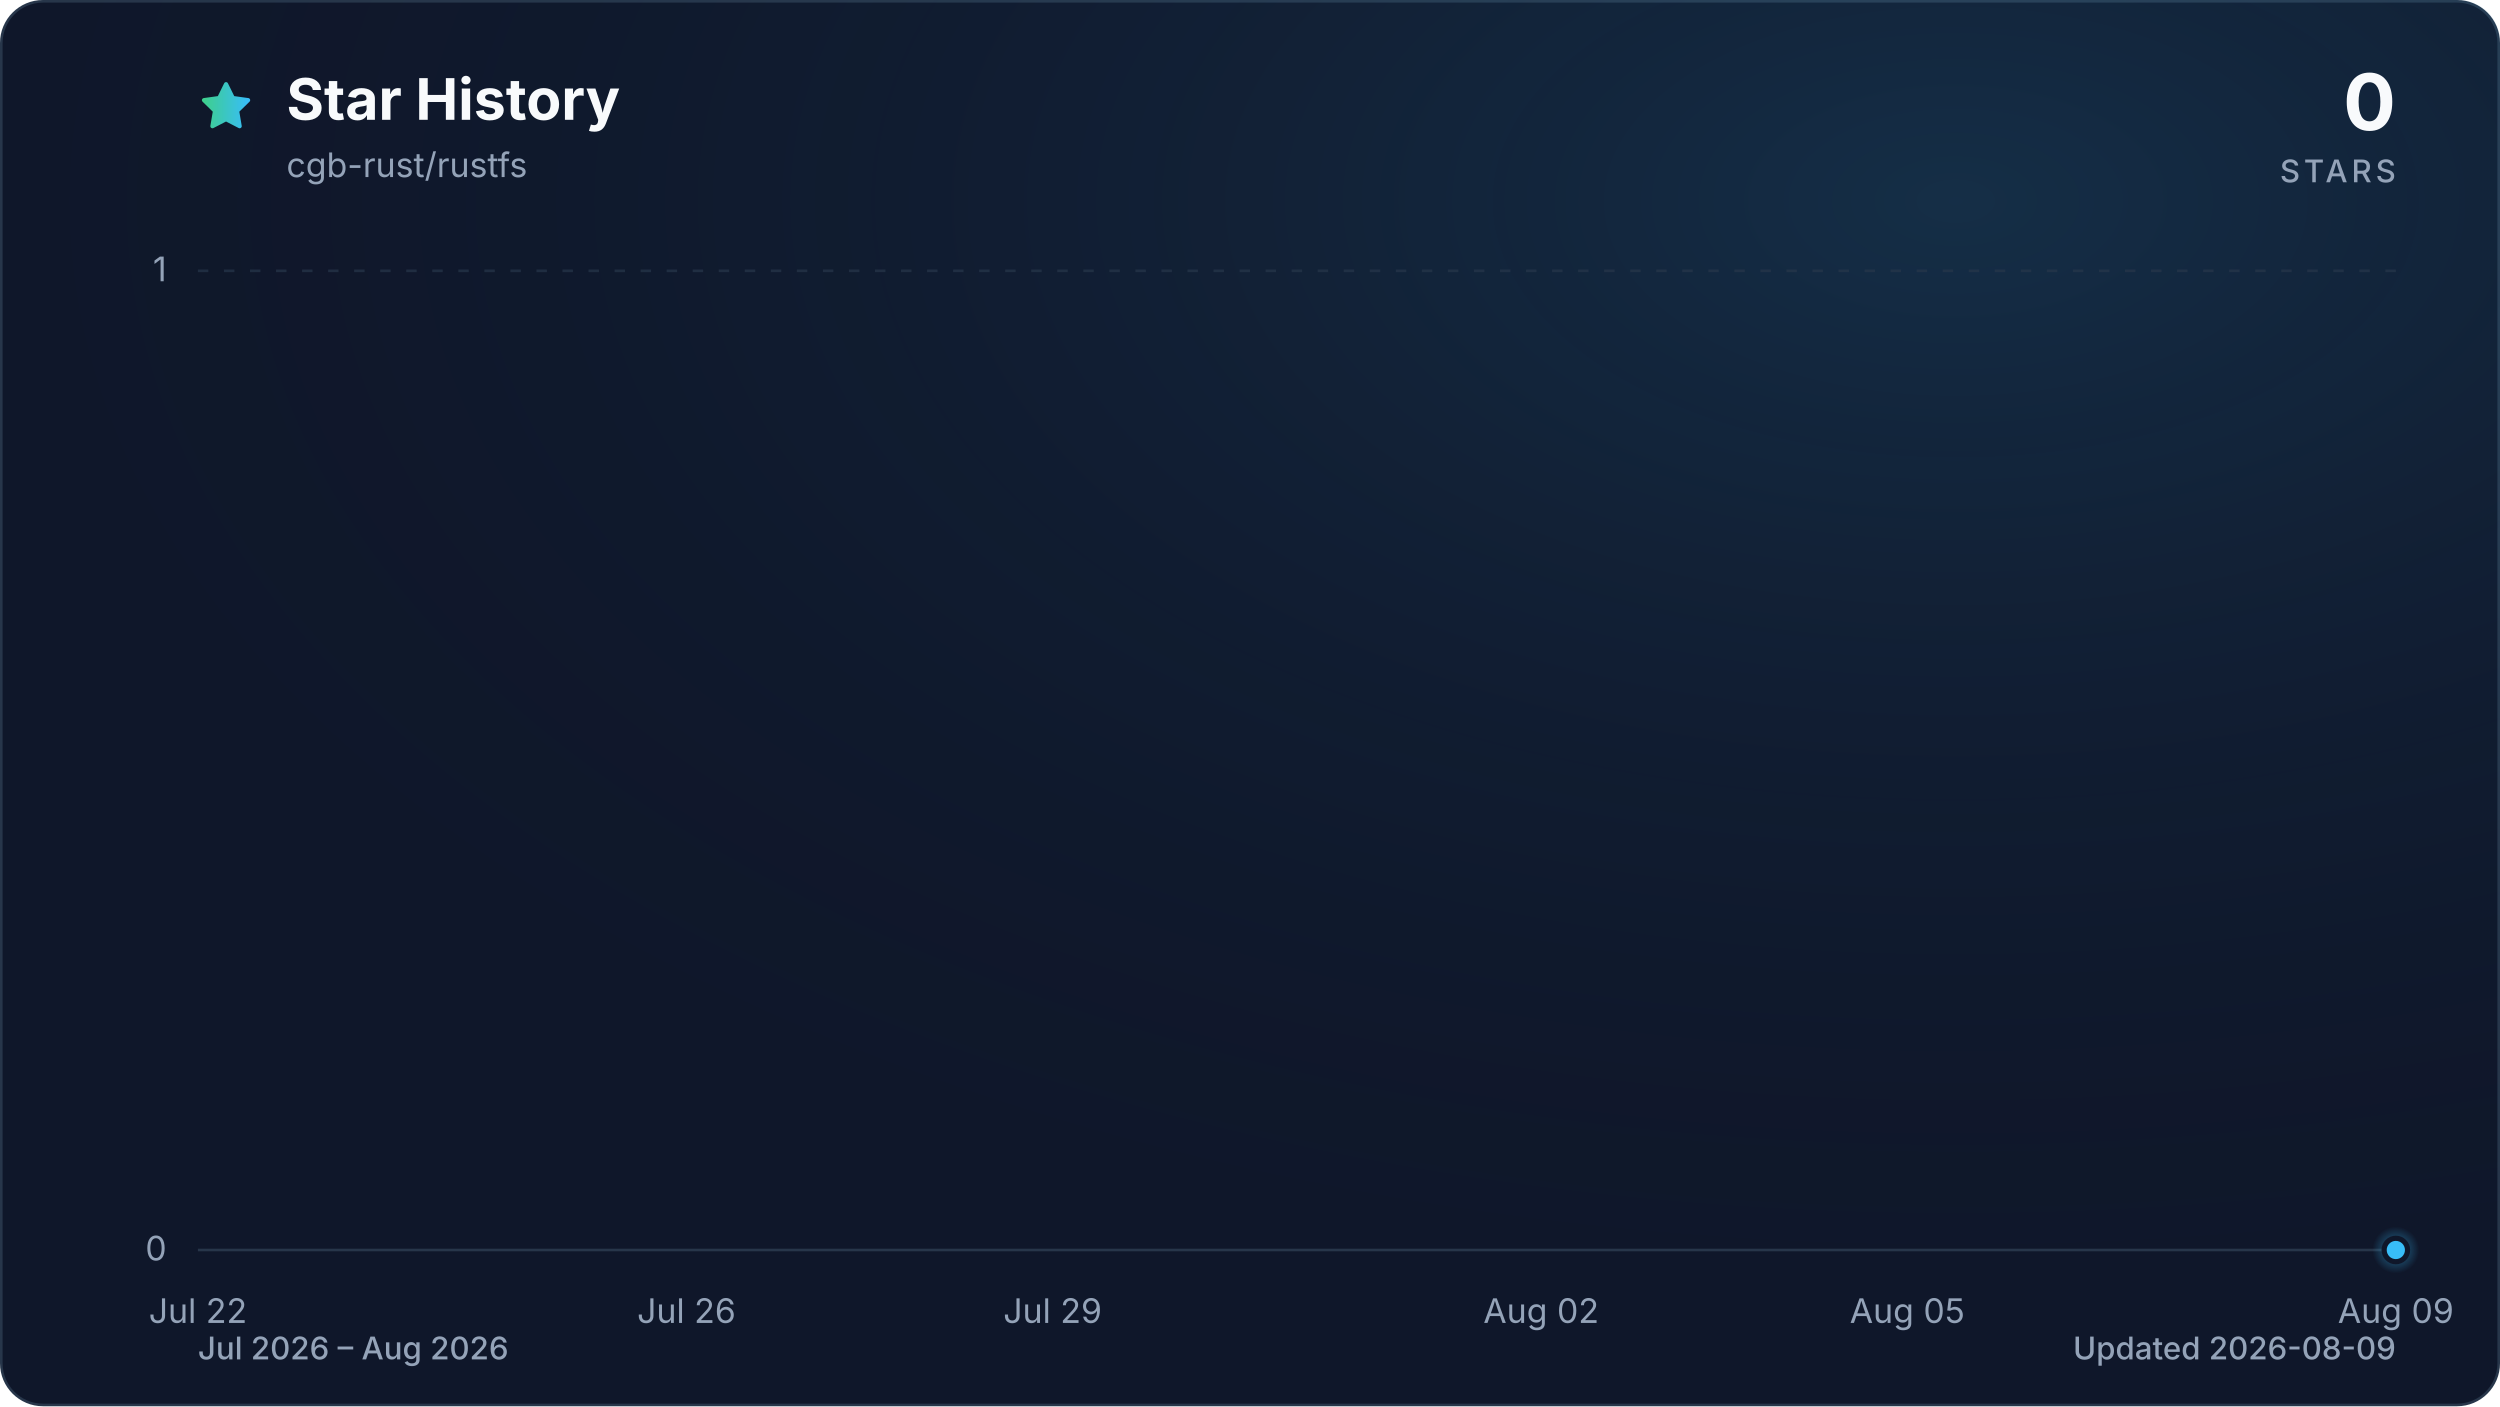
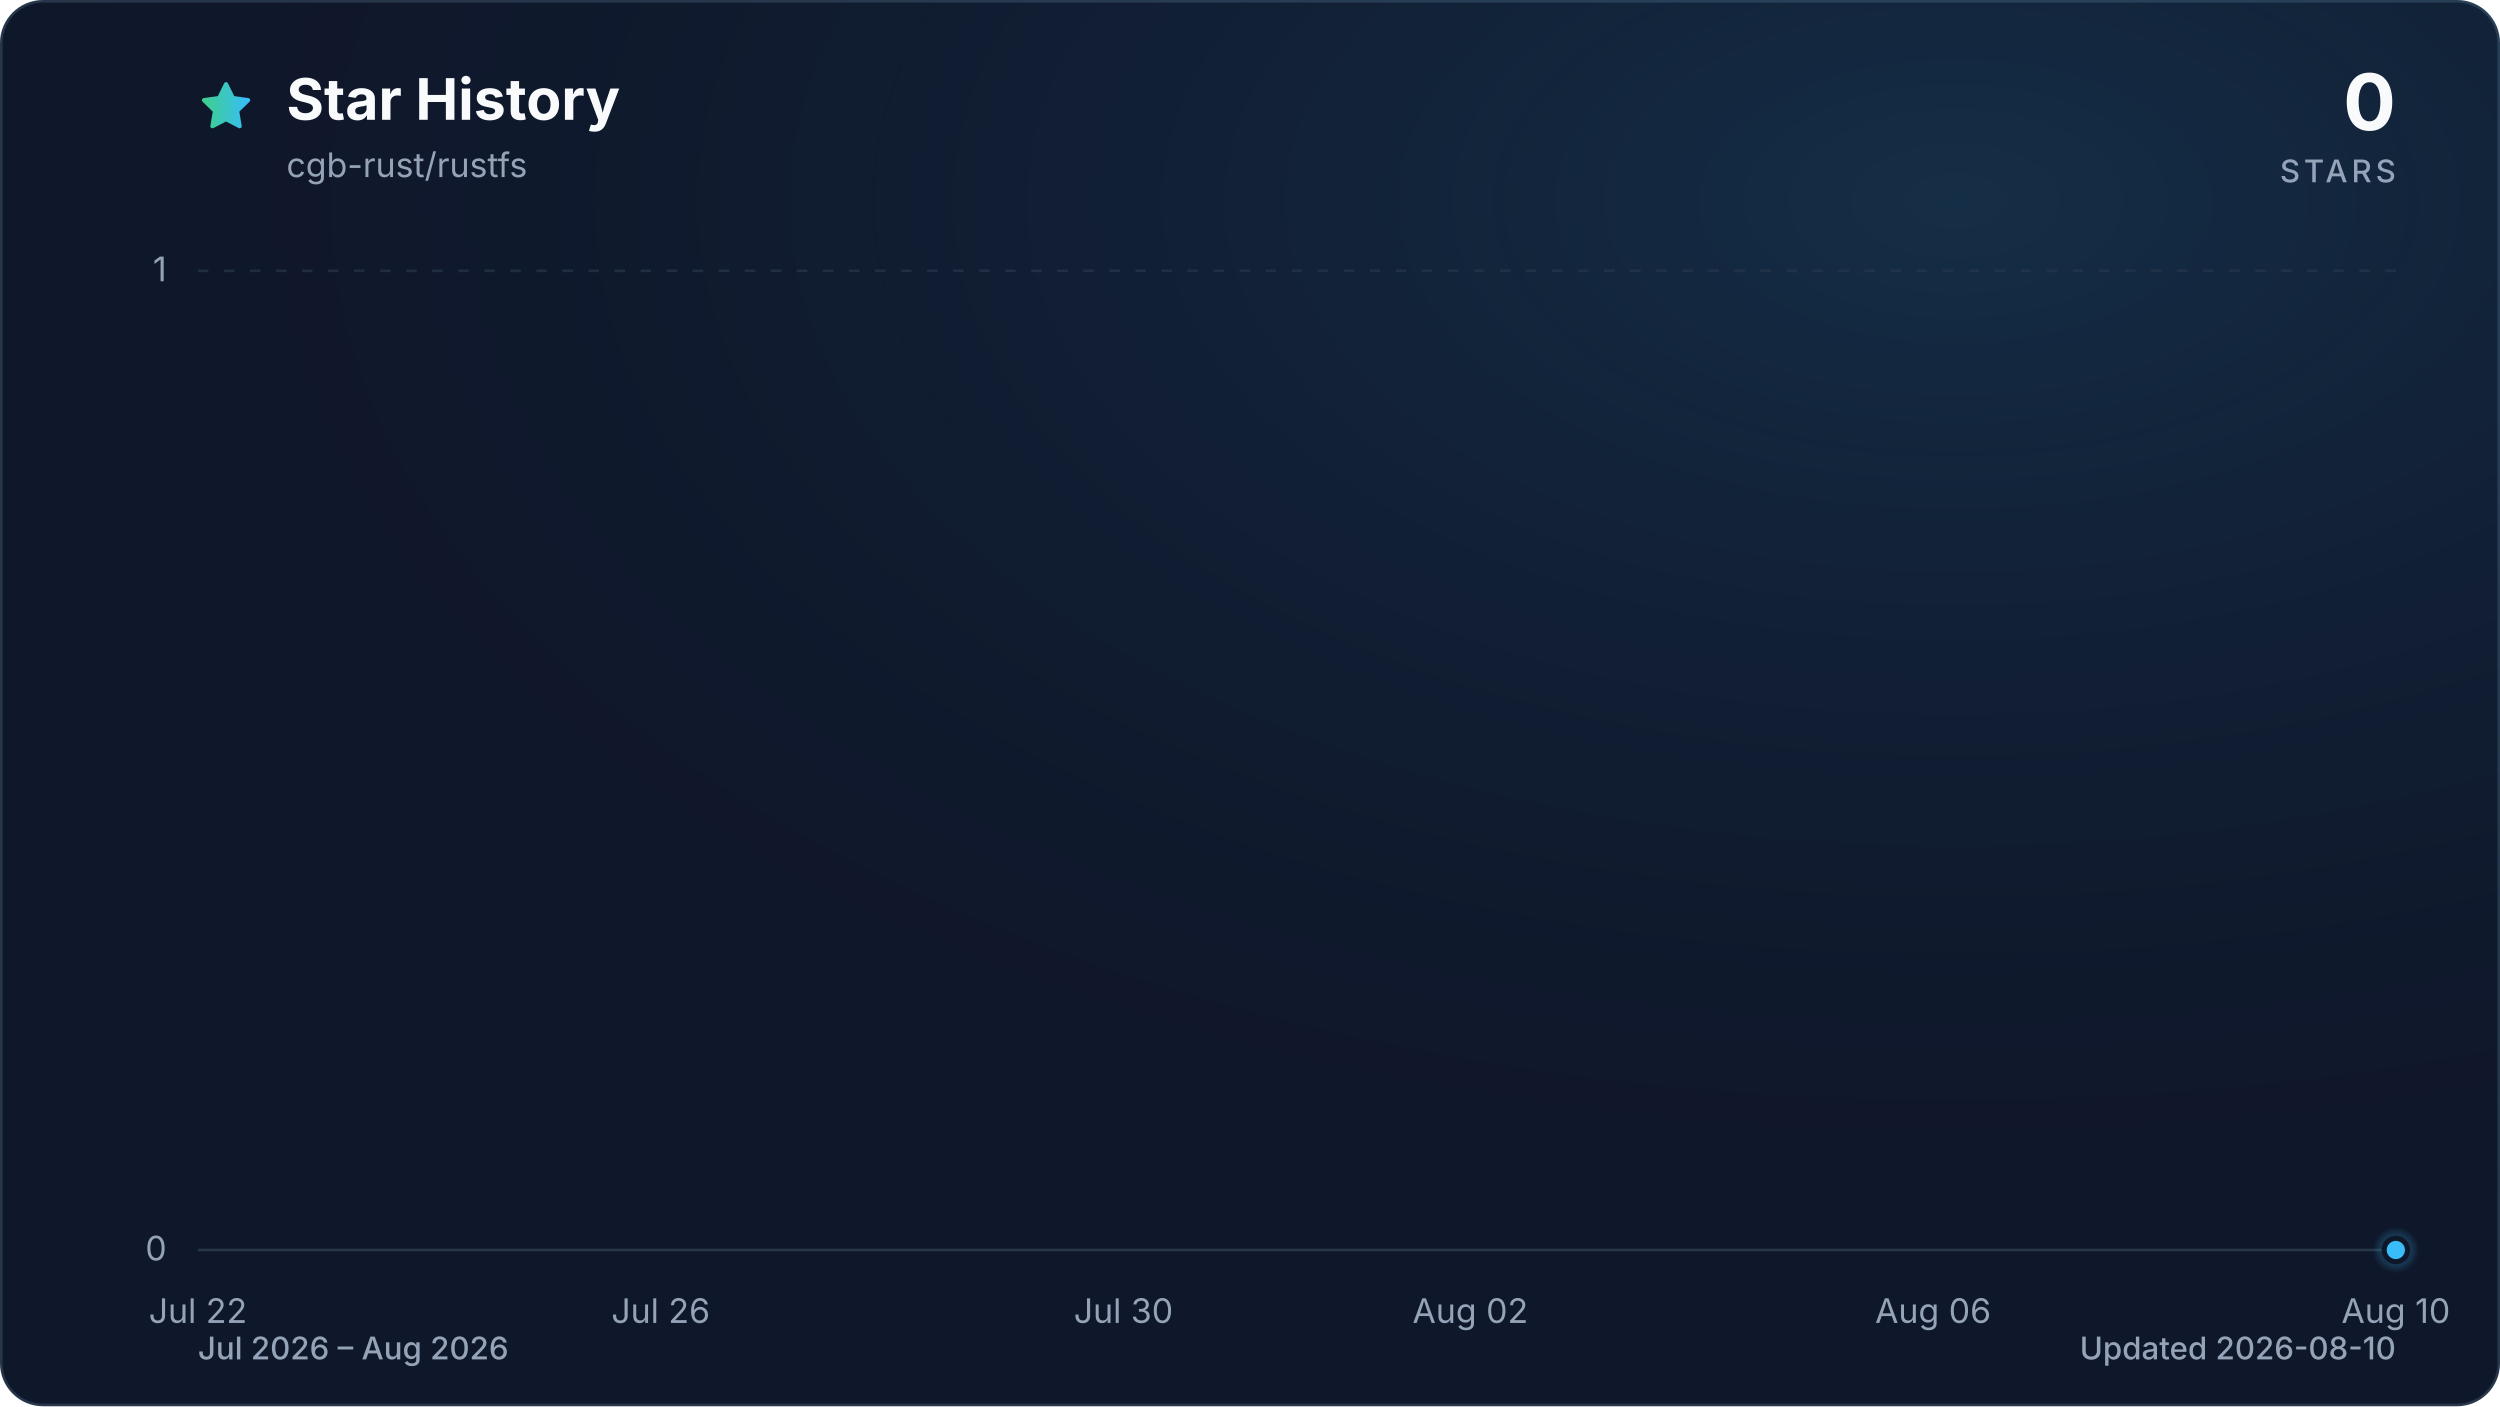
<svg xmlns="http://www.w3.org/2000/svg" viewBox="0 0 960 540" role="img" aria-labelledby="title description" data-style="gradient" data-variant="glow" data-animated="true">
  <defs>
    <linearGradient id="trend" x1="0" y1="0" x2="1" y2="0">
      <stop offset="0%" stop-color="#3ecf8e" />
      <stop offset="100%" stop-color="#38bdf8" />
    </linearGradient>
    <linearGradient id="area" x1="0" y1="0" x2="0" y2="1">
      <stop offset="0%" stop-color="#3ecf8e" stop-opacity="0.30" />
      <stop offset="55%" stop-color="#38bdf8" stop-opacity="0.10" />
      <stop offset="100%" stop-color="#38bdf8" stop-opacity="0.01" />
    </linearGradient>
    <radialGradient id="marker-halo" cx="50%" cy="50%" r="50%">
      <stop offset="0%" stop-color="#38bdf8" stop-opacity="0.55" />
      <stop offset="100%" stop-color="#38bdf8" stop-opacity="0" />
    </radialGradient>
    <radialGradient id="surface-glow" cx="78%" cy="14%" r="80%">
      <stop offset="0%" stop-color="#38bdf8" stop-opacity="0.14" />
      <stop offset="100%" stop-color="#0f172a" stop-opacity="0" />
    </radialGradient>
    <filter id="trend-glow" x="-20%" y="-20%" width="140%" height="140%">
      <feGaussianBlur stdDeviation="7" />
    </filter>
  </defs>
  <style>
.trend-enter{transform-box:fill-box;transform-origin:center;animation:trend-enter 520ms cubic-bezier(0.16,1,0.3,1)}
.marker-enter{transform-box:fill-box;transform-origin:center;animation:marker-enter 320ms cubic-bezier(0.16,1,0.3,1) 200ms both}
.marker-pulse{transform-box:fill-box;transform-origin:center;animation:marker-pulse 2.6s ease-out infinite}
@keyframes trend-enter{from{opacity:.35;transform:translateY(10px)}to{opacity:1;transform:translateY(0)}}
@keyframes marker-enter{from{opacity:0;transform:scale(.4)}to{opacity:1;transform:scale(1)}}
@keyframes marker-pulse{0%{opacity:.5;transform:scale(.7)}70%,100%{opacity:0;transform:scale(2.1)}}
@media (prefers-reduced-motion:reduce){.trend-enter,.marker-enter,.marker-pulse{animation:none!important}}
@media (prefers-reduced-motion:reduce){.marker-pulse{opacity:0}}
</style>
  <rect x="0.5" y="0.5" width="959" height="539" fill="#0f172a" stroke="#27364a" stroke-width="1" rx="16" />
  <rect width="960" height="540" fill="url(#surface-glow)" rx="16" />
  <path d="M12 2.6l2.9 5.9 6.5.9-4.7 4.6 1.1 6.5-5.8-3-5.8 3 1.1-6.5-4.7-4.6 6.5-.9L12 2.6Z" transform="translate(76 30) scale(.9)" fill="url(#trend)" stroke="url(#trend)" stroke-width="1.8" stroke-linejoin="round" aria-hidden="true" />
  <text x="110" y="46" fill="#f8fafc" font-family="ui-sans-serif, system-ui, -apple-system, BlinkMacSystemFont, 'Segoe UI', sans-serif" font-size="22" font-weight="700">Star History</text>
  <text x="110" y="68" fill="#94a3b8" font-family="ui-sans-serif, system-ui, -apple-system, BlinkMacSystemFont, 'Segoe UI', sans-serif" font-size="13">cgb-rust/rustfs</text>
  <text x="920" y="50" fill="#f8fafc" font-family="ui-sans-serif, system-ui, -apple-system, BlinkMacSystemFont, 'Segoe UI', sans-serif" font-size="30" font-weight="700" text-anchor="end">0</text>
  <text x="920" y="70" fill="#94a3b8" font-family="ui-sans-serif, system-ui, -apple-system, BlinkMacSystemFont, 'Segoe UI', sans-serif" font-size="12" font-weight="500" letter-spacing="1.5" text-anchor="end">STARS</text>
  <line x1="76" y1="480.0" x2="920" y2="480.0" stroke="#27364a" stroke-width="1" stroke-dasharray="0" opacity="1" />
  <text x="64" y="484.0" fill="#94a3b8" font-family="ui-sans-serif, system-ui, -apple-system, BlinkMacSystemFont, 'Segoe UI', sans-serif" font-size="13" text-anchor="end">0</text>
  <line x1="76" y1="104.0" x2="920" y2="104.0" stroke="#27364a" stroke-width="1" stroke-dasharray="4 6" opacity="0.7" />
  <text x="64" y="108.0" fill="#94a3b8" font-family="ui-sans-serif, system-ui, -apple-system, BlinkMacSystemFont, 'Segoe UI', sans-serif" font-size="13" text-anchor="end">1</text>
  <text x="76.0" y="508" fill="#94a3b8" font-family="ui-sans-serif, system-ui, -apple-system, BlinkMacSystemFont, 'Segoe UI', sans-serif" font-size="13" text-anchor="middle">Jul 22</text>
-   <text x="263.6" y="508" fill="#94a3b8" font-family="ui-sans-serif, system-ui, -apple-system, BlinkMacSystemFont, 'Segoe UI', sans-serif" font-size="13" text-anchor="middle">Jul 26</text>
-   <text x="404.2" y="508" fill="#94a3b8" font-family="ui-sans-serif, system-ui, -apple-system, BlinkMacSystemFont, 'Segoe UI', sans-serif" font-size="13" text-anchor="middle">Jul 29</text>
-   <text x="591.8" y="508" fill="#94a3b8" font-family="ui-sans-serif, system-ui, -apple-system, BlinkMacSystemFont, 'Segoe UI', sans-serif" font-size="13" text-anchor="middle">Aug 02</text>
-   <text x="732.4" y="508" fill="#94a3b8" font-family="ui-sans-serif, system-ui, -apple-system, BlinkMacSystemFont, 'Segoe UI', sans-serif" font-size="13" text-anchor="middle">Aug 05</text>
-   <text x="920.0" y="508" fill="#94a3b8" font-family="ui-sans-serif, system-ui, -apple-system, BlinkMacSystemFont, 'Segoe UI', sans-serif" font-size="13" text-anchor="middle">Aug 09</text>
+   <text x="253.7" y="508" fill="#94a3b8" font-family="ui-sans-serif, system-ui, -apple-system, BlinkMacSystemFont, 'Segoe UI', sans-serif" font-size="13" text-anchor="middle">Jul 26</text>
+   <text x="431.4" y="508" fill="#94a3b8" font-family="ui-sans-serif, system-ui, -apple-system, BlinkMacSystemFont, 'Segoe UI', sans-serif" font-size="13" text-anchor="middle">Jul 30</text>
+   <text x="564.6" y="508" fill="#94a3b8" font-family="ui-sans-serif, system-ui, -apple-system, BlinkMacSystemFont, 'Segoe UI', sans-serif" font-size="13" text-anchor="middle">Aug 02</text>
+   <text x="742.3" y="508" fill="#94a3b8" font-family="ui-sans-serif, system-ui, -apple-system, BlinkMacSystemFont, 'Segoe UI', sans-serif" font-size="13" text-anchor="middle">Aug 06</text>
+   <text x="920.0" y="508" fill="#94a3b8" font-family="ui-sans-serif, system-ui, -apple-system, BlinkMacSystemFont, 'Segoe UI', sans-serif" font-size="13" text-anchor="middle">Aug 10</text>
  <g class="trend-enter">
-     <path d="M 76.0 480.0 C 91.6 480.0, 107.3 480.0, 122.9 480.0 C 138.5 480.0, 154.1 480.0, 169.8 480.0 C 185.4 480.0, 201.0 480.0, 216.7 480.0 C 232.3 480.0, 247.9 480.0, 263.6 480.0 C 279.2 480.0, 294.8 480.0, 310.4 480.0 C 326.1 480.0, 341.7 480.0, 357.3 480.0 C 373.0 480.0, 388.6 480.0, 404.2 480.0 C 419.9 480.0, 435.5 480.0, 451.1 480.0 C 466.7 480.0, 482.4 480.0, 498.0 480.0 C 513.6 480.0, 529.3 480.0, 544.9 480.0 C 560.5 480.0, 576.1 480.0, 591.8 480.0 C 607.4 480.0, 623.0 480.0, 638.7 480.0 C 654.3 480.0, 669.9 480.0, 685.6 480.0 C 701.2 480.0, 716.8 480.0, 732.4 480.0 C 748.1 480.0, 763.7 480.0, 779.3 480.0 C 795.0 480.0, 810.6 480.0, 826.2 480.0 C 841.9 480.0, 857.5 480.0, 873.1 480.0 C 888.7 480.0, 904.4 480.0, 920.0 480.0 L 920.0 480.0 L 76.0 480.0 Z" fill="url(#area)" />
-     <path d="M 76.0 480.0 C 91.6 480.0, 107.3 480.0, 122.9 480.0 C 138.5 480.0, 154.1 480.0, 169.8 480.0 C 185.4 480.0, 201.0 480.0, 216.7 480.0 C 232.3 480.0, 247.9 480.0, 263.6 480.0 C 279.2 480.0, 294.8 480.0, 310.4 480.0 C 326.1 480.0, 341.7 480.0, 357.3 480.0 C 373.0 480.0, 388.6 480.0, 404.2 480.0 C 419.9 480.0, 435.5 480.0, 451.1 480.0 C 466.7 480.0, 482.4 480.0, 498.0 480.0 C 513.6 480.0, 529.3 480.0, 544.9 480.0 C 560.5 480.0, 576.1 480.0, 591.8 480.0 C 607.4 480.0, 623.0 480.0, 638.7 480.0 C 654.3 480.0, 669.9 480.0, 685.6 480.0 C 701.2 480.0, 716.8 480.0, 732.4 480.0 C 748.1 480.0, 763.7 480.0, 779.3 480.0 C 795.0 480.0, 810.6 480.0, 826.2 480.0 C 841.9 480.0, 857.5 480.0, 873.1 480.0 C 888.7 480.0, 904.4 480.0, 920.0 480.0" fill="none" stroke="url(#trend)" stroke-width="12" stroke-linecap="round" stroke-linejoin="round" opacity="0.16" filter="url(#trend-glow)" />
-     <path d="M 76.0 480.0 C 91.6 480.0, 107.3 480.0, 122.9 480.0 C 138.5 480.0, 154.1 480.0, 169.8 480.0 C 185.4 480.0, 201.0 480.0, 216.7 480.0 C 232.3 480.0, 247.9 480.0, 263.6 480.0 C 279.2 480.0, 294.8 480.0, 310.4 480.0 C 326.1 480.0, 341.7 480.0, 357.3 480.0 C 373.0 480.0, 388.6 480.0, 404.2 480.0 C 419.9 480.0, 435.5 480.0, 451.1 480.0 C 466.7 480.0, 482.4 480.0, 498.0 480.0 C 513.6 480.0, 529.3 480.0, 544.9 480.0 C 560.5 480.0, 576.1 480.0, 591.8 480.0 C 607.4 480.0, 623.0 480.0, 638.7 480.0 C 654.3 480.0, 669.9 480.0, 685.6 480.0 C 701.2 480.0, 716.8 480.0, 732.4 480.0 C 748.1 480.0, 763.7 480.0, 779.3 480.0 C 795.0 480.0, 810.6 480.0, 826.2 480.0 C 841.9 480.0, 857.5 480.0, 873.1 480.0 C 888.7 480.0, 904.4 480.0, 920.0 480.0" fill="none" stroke="url(#trend)" stroke-width="3" stroke-linecap="round" stroke-linejoin="round" />
+     <path d="M 76.0 480.0 C 90.8 480.0, 105.6 480.0, 120.4 480.0 C 135.2 480.0, 150.0 480.0, 164.8 480.0 C 179.6 480.0, 194.5 480.0, 209.3 480.0 C 224.1 480.0, 238.9 480.0, 253.7 480.0 C 268.5 480.0, 283.3 480.0, 298.1 480.0 C 312.9 480.0, 327.7 480.0, 342.5 480.0 C 357.3 480.0, 372.1 480.0, 386.9 480.0 C 401.8 480.0, 416.6 480.0, 431.4 480.0 C 446.2 480.0, 461.0 480.0, 475.8 480.0 C 490.6 480.0, 505.4 480.0, 520.2 480.0 C 535.0 480.0, 549.8 480.0, 564.6 480.0 C 579.4 480.0, 594.2 480.0, 609.1 480.0 C 623.9 480.0, 638.7 480.0, 653.5 480.0 C 668.3 480.0, 683.1 480.0, 697.9 480.0 C 712.7 480.0, 727.5 480.0, 742.3 480.0 C 757.1 480.0, 771.9 480.0, 786.7 480.0 C 801.5 480.0, 816.4 480.0, 831.2 480.0 C 846.0 480.0, 860.8 480.0, 875.6 480.0 C 890.4 480.0, 905.2 480.0, 920.0 480.0 L 920.0 480.0 L 76.0 480.0 Z" fill="url(#area)" />
+     <path d="M 76.0 480.0 C 90.8 480.0, 105.6 480.0, 120.4 480.0 C 135.2 480.0, 150.0 480.0, 164.8 480.0 C 179.6 480.0, 194.5 480.0, 209.3 480.0 C 224.1 480.0, 238.9 480.0, 253.7 480.0 C 268.5 480.0, 283.3 480.0, 298.1 480.0 C 312.9 480.0, 327.7 480.0, 342.5 480.0 C 357.3 480.0, 372.1 480.0, 386.9 480.0 C 401.8 480.0, 416.6 480.0, 431.4 480.0 C 446.2 480.0, 461.0 480.0, 475.8 480.0 C 490.6 480.0, 505.4 480.0, 520.2 480.0 C 535.0 480.0, 549.8 480.0, 564.6 480.0 C 579.4 480.0, 594.2 480.0, 609.1 480.0 C 623.9 480.0, 638.7 480.0, 653.5 480.0 C 668.3 480.0, 683.1 480.0, 697.9 480.0 C 712.7 480.0, 727.5 480.0, 742.3 480.0 C 757.1 480.0, 771.9 480.0, 786.7 480.0 C 801.5 480.0, 816.4 480.0, 831.2 480.0 C 846.0 480.0, 860.8 480.0, 875.6 480.0 C 890.4 480.0, 905.2 480.0, 920.0 480.0" fill="none" stroke="url(#trend)" stroke-width="12" stroke-linecap="round" stroke-linejoin="round" opacity="0.16" filter="url(#trend-glow)" />
+     <path d="M 76.0 480.0 C 90.8 480.0, 105.6 480.0, 120.4 480.0 C 135.2 480.0, 150.0 480.0, 164.8 480.0 C 179.6 480.0, 194.5 480.0, 209.3 480.0 C 224.1 480.0, 238.9 480.0, 253.7 480.0 C 268.5 480.0, 283.3 480.0, 298.1 480.0 C 312.9 480.0, 327.7 480.0, 342.5 480.0 C 357.3 480.0, 372.1 480.0, 386.9 480.0 C 401.8 480.0, 416.6 480.0, 431.4 480.0 C 446.2 480.0, 461.0 480.0, 475.8 480.0 C 490.6 480.0, 505.4 480.0, 520.2 480.0 C 535.0 480.0, 549.8 480.0, 564.6 480.0 C 579.4 480.0, 594.2 480.0, 609.1 480.0 C 623.9 480.0, 638.7 480.0, 653.5 480.0 C 668.3 480.0, 683.1 480.0, 697.9 480.0 C 712.7 480.0, 727.5 480.0, 742.3 480.0 C 757.1 480.0, 771.9 480.0, 786.7 480.0 C 801.5 480.0, 816.4 480.0, 831.2 480.0 C 846.0 480.0, 860.8 480.0, 875.6 480.0 C 890.4 480.0, 905.2 480.0, 920.0 480.0" fill="none" stroke="url(#trend)" stroke-width="3" stroke-linecap="round" stroke-linejoin="round" />
  </g>
  <g class="marker-enter">
    <circle class="marker-pulse" cx="920.0" cy="480.0" r="9" fill="url(#marker-halo)" />
    <circle cx="920.0" cy="480.0" r="4.5" fill="#38bdf8" stroke="#0f172a" stroke-width="2" />
  </g>
  <text x="76" y="522" fill="#94a3b8" font-family="ui-sans-serif, system-ui, -apple-system, BlinkMacSystemFont, 'Segoe UI', sans-serif" font-size="12" font-weight="500">Jul 2026 – Aug 2026</text>
-   <text x="920" y="522" fill="#94a3b8" font-family="ui-sans-serif, system-ui, -apple-system, BlinkMacSystemFont, 'Segoe UI', sans-serif" font-size="12" font-weight="500" text-anchor="end">Updated 2026-08-09</text>
+   <text x="920" y="522" fill="#94a3b8" font-family="ui-sans-serif, system-ui, -apple-system, BlinkMacSystemFont, 'Segoe UI', sans-serif" font-size="12" font-weight="500" text-anchor="end">Updated 2026-08-10</text>
</svg>
